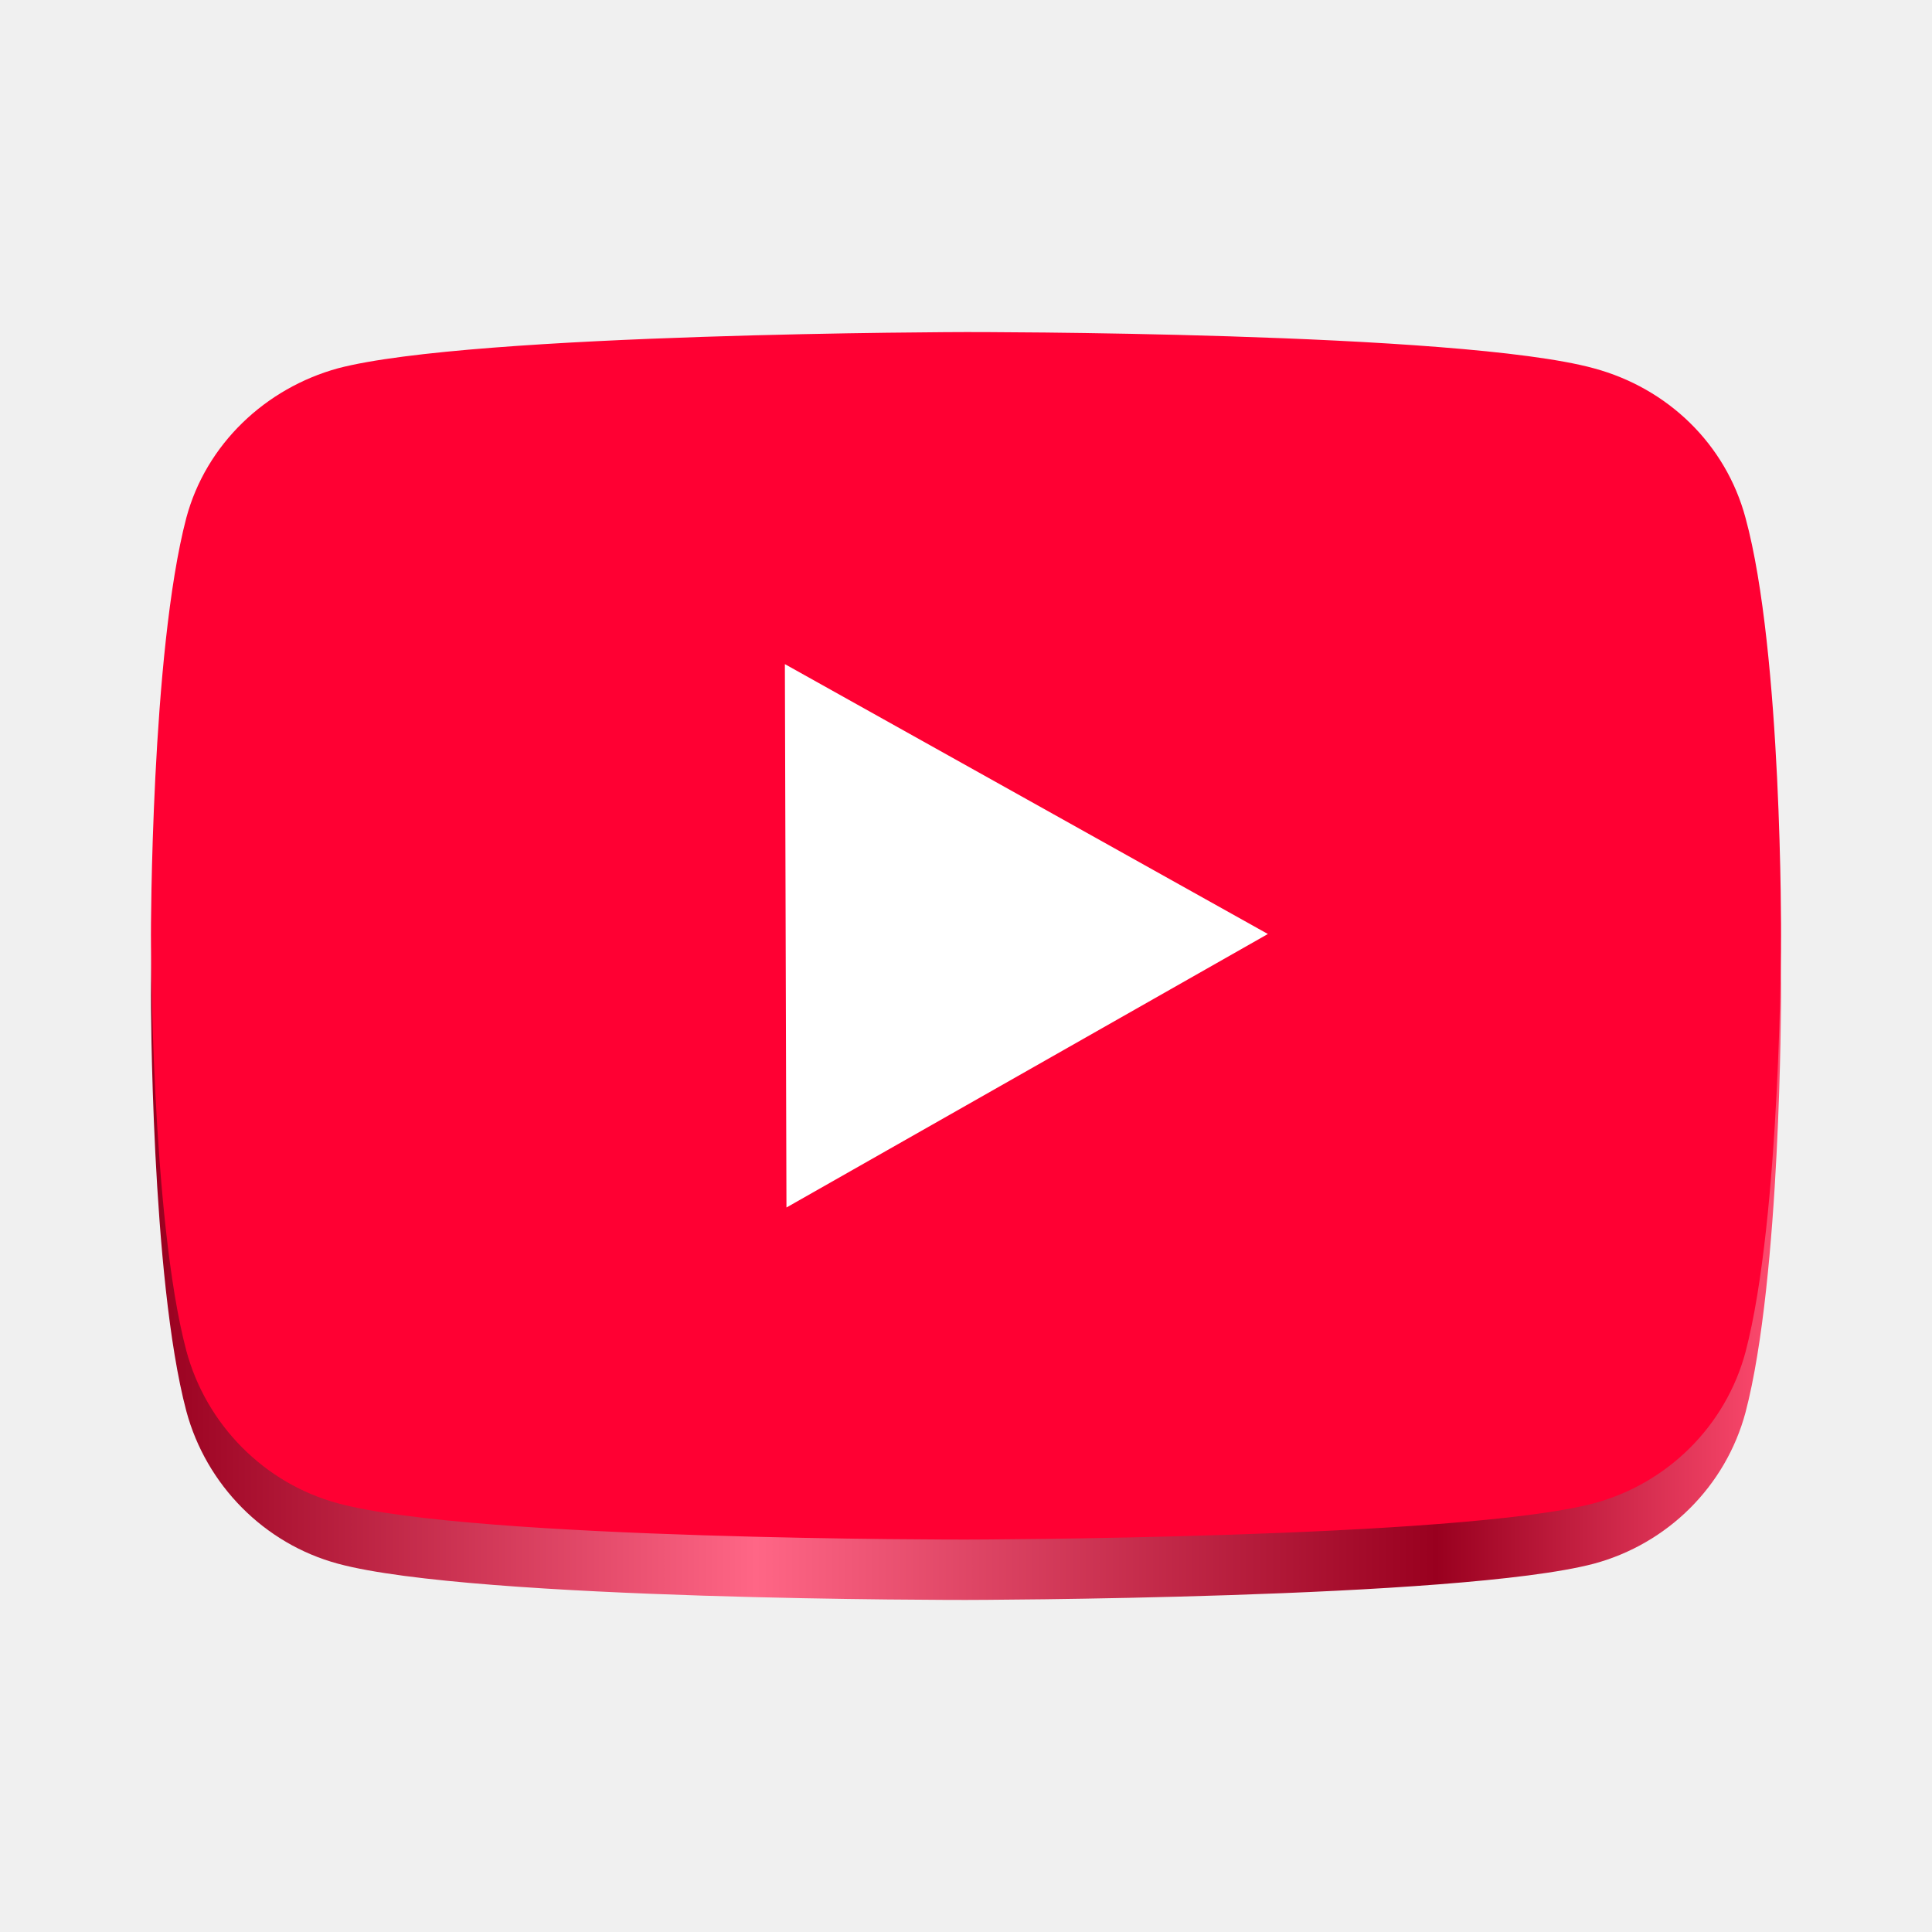
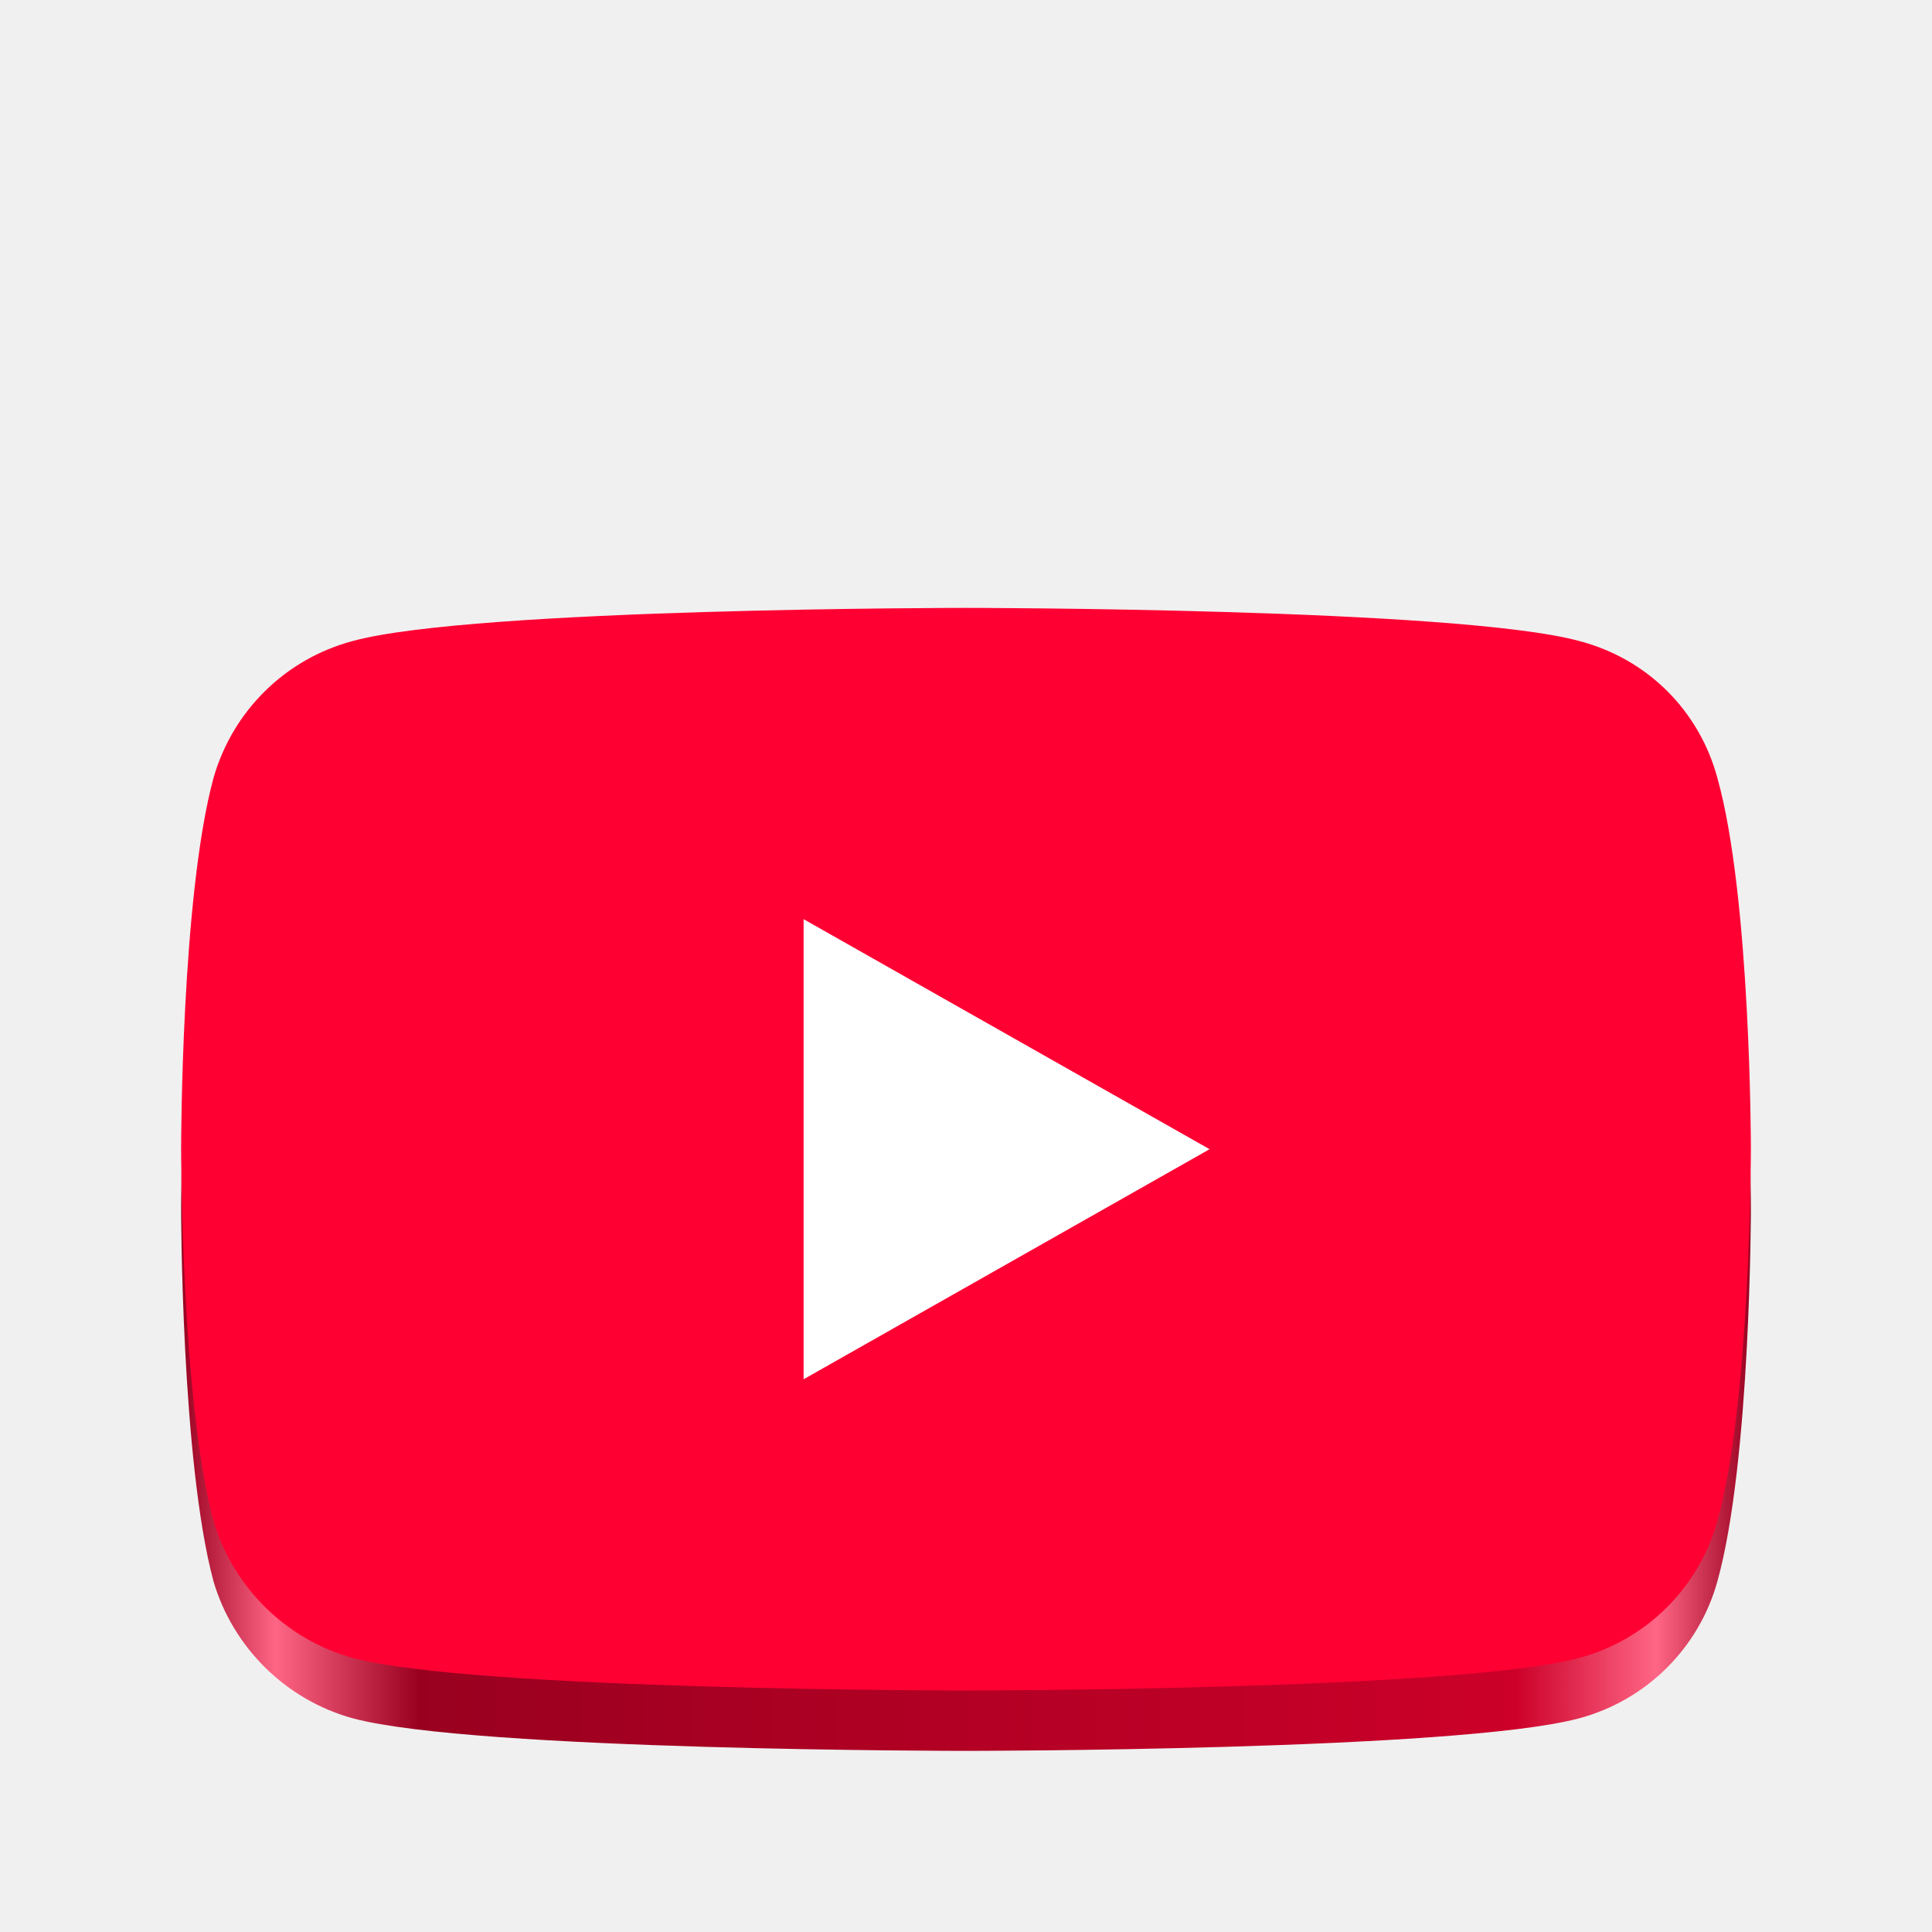
- <svg xmlns="http://www.w3.org/2000/svg" xmlns:xlink="http://www.w3.org/1999/xlink" width="128" height="128" version="1" id="svg20" xml:space="preserve">
-   <defs id="defs24">
-     <clipPath id="SVGID_2_">
-       <use xlink:href="#SVGID_1_" overflow="visible" id="use5" />
-     </clipPath>
-     <linearGradient id="SVGID_16_" gradientUnits="userSpaceOnUse" x1="8" y1="104.242" x2="130.648" y2="104.242">
-       <stop offset="0" style="stop-color:#F4B400;stop-opacity:0.4" id="stop119" />
-       <stop offset="0.086" style="stop-color:#F2A700;stop-opacity:0.295" id="stop121" />
-       <stop offset="0.219" style="stop-color:#F19800;stop-opacity:0.135" id="stop123" />
-       <stop offset="0.33" style="stop-color:#F09300;stop-opacity:0" id="stop125" />
+ <svg xmlns="http://www.w3.org/2000/svg" xmlns:xlink="http://www.w3.org/1999/xlink" viewBox="0 0 128 128" style="display:inline;enable-background:new" version="1.0" id="svg11300" height="128" width="128">
+   <defs id="defs3">
+     <linearGradient id="linearGradient7">
+       <stop style="stop-color:#99001f;stop-opacity:1;" offset="0" id="stop2" />
+       <stop id="stop3" offset="0.06" style="stop-color:#ff6685;stop-opacity:1;" />
+       <stop style="stop-color:#99001f;stop-opacity:1;" offset="0.152" id="stop4" />
+       <stop id="stop5" offset="0.85" style="stop-color:#cc0029;stop-opacity:1;" />
+       <stop style="stop-color:#ff6685;stop-opacity:1;" offset="0.94" id="stop6" />
+       <stop style="stop-color:#99001f;stop-opacity:1;" offset="1" id="stop7" />
    </linearGradient>
-     <clipPath id="SVGID_15_">
-       <use xlink:href="#SVGID_14_" overflow="visible" id="use116" />
-     </clipPath>
-     <clipPath id="SVGID_11_">
-       <use xlink:href="#SVGID_10_" overflow="visible" id="use86" />
-     </clipPath>
-     <linearGradient id="SVGID_12_" gradientUnits="userSpaceOnUse" x1="29.337" y1="75.021" x2="81.837" y2="44.354">
-       <stop offset="0" style="stop-color:#1A237E;stop-opacity:0.6" id="stop95" />
-       <stop offset="0.66" style="stop-color:#1A237E;stop-opacity:0" id="stop97" />
-     </linearGradient>
-     <linearGradient id="SVGID_9_" gradientUnits="userSpaceOnUse" x1="121.872" y1="50.075" x2="136.286" y2="113.009">
-       <stop offset="0" style="stop-color:#1A237E;stop-opacity:0.3" id="stop74" />
-       <stop offset="0.66" style="stop-color:#1A237E;stop-opacity:0" id="stop76" />
-     </linearGradient>
-     <linearGradient id="SVGID_5_" gradientUnits="userSpaceOnUse" x1="118.568" y1="169.112" x2="54.576" y2="131.568">
-       <stop offset="0" style="stop-color:#1A237E;stop-opacity:0.2" id="stop38" />
-       <stop offset="0.33" style="stop-color:#1A237E;stop-opacity:0" id="stop40" />
-     </linearGradient>
-     <linearGradient id="SVGID_4_" gradientUnits="userSpaceOnUse" x1="30.429" y1="74.399" x2="86.541" y2="41.61">
-       <stop offset="0" style="stop-color:#1A237E;stop-opacity:0.2" id="stop25" />
-       <stop offset="0.66" style="stop-color:#1A237E;stop-opacity:0" id="stop27" />
-     </linearGradient>
-     <polygon id="SVGID_10_" points="130.65,116 91.77,184 184,184 184,56 96,56 " />
-     <polyline id="SVGID_14_" points="61.36,116 96,56 184,56 184,8 21.97,8 21.97,48.34           " />
-     <clipPath id="SVGID_2_-3">
-       <use xlink:href="#SVGID_1_" overflow="visible" id="use5-6" />
-     </clipPath>
-     <linearGradient id="SVGID_16_-7" gradientUnits="userSpaceOnUse" x1="8" y1="104.242" x2="130.648" y2="104.242">
-       <stop offset="0" style="stop-color:#F4B400;stop-opacity:0.4" id="stop119-5" />
-       <stop offset="0.086" style="stop-color:#F2A700;stop-opacity:0.295" id="stop121-3" />
-       <stop offset="0.219" style="stop-color:#F19800;stop-opacity:0.135" id="stop123-5" />
-       <stop offset="0.33" style="stop-color:#F09300;stop-opacity:0" id="stop125-6" />
-     </linearGradient>
-     <clipPath id="SVGID_15_-2">
-       <use xlink:href="#SVGID_14_-4" overflow="visible" id="use116-9" />
-     </clipPath>
-     <clipPath id="SVGID_11_-1">
-       <use xlink:href="#SVGID_10_-3" overflow="visible" id="use86-2" />
-     </clipPath>
-     <linearGradient id="SVGID_12_-7" gradientUnits="userSpaceOnUse" x1="29.337" y1="75.021" x2="81.837" y2="44.354">
-       <stop offset="0" style="stop-color:#1A237E;stop-opacity:0.6" id="stop95-0" />
-       <stop offset="0.66" style="stop-color:#1A237E;stop-opacity:0" id="stop97-9" />
-     </linearGradient>
-     <linearGradient id="SVGID_9_-3" gradientUnits="userSpaceOnUse" x1="121.872" y1="50.075" x2="136.286" y2="113.009">
-       <stop offset="0" style="stop-color:#1A237E;stop-opacity:0.3" id="stop74-6" />
-       <stop offset="0.66" style="stop-color:#1A237E;stop-opacity:0" id="stop76-0" />
-     </linearGradient>
-     <linearGradient id="SVGID_5_-6" gradientUnits="userSpaceOnUse" x1="118.568" y1="169.112" x2="54.576" y2="131.568">
-       <stop offset="0" style="stop-color:#1A237E;stop-opacity:0.2" id="stop38-2" />
-       <stop offset="0.33" style="stop-color:#1A237E;stop-opacity:0" id="stop40-6" />
-     </linearGradient>
-     <linearGradient id="SVGID_4_-1" gradientUnits="userSpaceOnUse" x1="30.429" y1="74.399" x2="86.541" y2="41.61">
-       <stop offset="0" style="stop-color:#1A237E;stop-opacity:0.2" id="stop25-8" />
-       <stop offset="0.66" style="stop-color:#1A237E;stop-opacity:0" id="stop27-7" />
-     </linearGradient>
-     <polygon id="SVGID_10_-3" points="130.65,116 91.77,184 184,184 184,56 96,56 " />
-     <polyline id="SVGID_14_-4" points="61.36,116 96,56 184,56 184,8 21.97,8 21.97,48.34           " />
-     <clipPath id="SVGID_2_-5">
-       <use xlink:href="#SVGID_1_" overflow="visible" id="use5-4" />
-     </clipPath>
-     <linearGradient id="SVGID_16_-74" gradientUnits="userSpaceOnUse" x1="8" y1="104.242" x2="130.648" y2="104.242">
-       <stop offset="0" style="stop-color:#F4B400;stop-opacity:0.4" id="stop119-52" />
-       <stop offset="0.086" style="stop-color:#F2A700;stop-opacity:0.295" id="stop121-5" />
-       <stop offset="0.219" style="stop-color:#F19800;stop-opacity:0.135" id="stop123-4" />
-       <stop offset="0.33" style="stop-color:#F09300;stop-opacity:0" id="stop125-7" />
-     </linearGradient>
-     <clipPath id="SVGID_15_-4">
-       <use xlink:href="#SVGID_14_-9" overflow="visible" id="use116-4" />
-     </clipPath>
-     <clipPath id="SVGID_11_-7">
-       <use xlink:href="#SVGID_10_-1" overflow="visible" id="use86-8" />
-     </clipPath>
-     <linearGradient id="SVGID_12_-6" gradientUnits="userSpaceOnUse" x1="29.337" y1="75.021" x2="81.837" y2="44.354">
-       <stop offset="0" style="stop-color:#1A237E;stop-opacity:0.6" id="stop95-8" />
-       <stop offset="0.66" style="stop-color:#1A237E;stop-opacity:0" id="stop97-8" />
-     </linearGradient>
-     <linearGradient id="SVGID_9_-1" gradientUnits="userSpaceOnUse" x1="121.872" y1="50.075" x2="136.286" y2="113.009">
-       <stop offset="0" style="stop-color:#1A237E;stop-opacity:0.3" id="stop74-4" />
-       <stop offset="0.66" style="stop-color:#1A237E;stop-opacity:0" id="stop76-9" />
-     </linearGradient>
-     <linearGradient id="SVGID_5_-9" gradientUnits="userSpaceOnUse" x1="118.568" y1="169.112" x2="54.576" y2="131.568">
-       <stop offset="0" style="stop-color:#1A237E;stop-opacity:0.2" id="stop38-26" />
-       <stop offset="0.33" style="stop-color:#1A237E;stop-opacity:0" id="stop40-64" />
-     </linearGradient>
-     <linearGradient id="SVGID_4_-8" gradientUnits="userSpaceOnUse" x1="30.429" y1="74.399" x2="86.541" y2="41.61">
-       <stop offset="0" style="stop-color:#1A237E;stop-opacity:0.2" id="stop25-7" />
-       <stop offset="0.66" style="stop-color:#1A237E;stop-opacity:0" id="stop27-1" />
-     </linearGradient>
-     <polygon id="SVGID_10_-1" points="130.65,116 91.77,184 184,184 184,56 96,56 " />
-     <polyline id="SVGID_14_-9" points="61.36,116 96,56 184,56 184,8 21.97,8 21.97,48.34           " />
-     <clipPath id="SVGID_2_-8">
-       <use xlink:href="#SVGID_1_" overflow="visible" id="use5-48" />
-     </clipPath>
-     <linearGradient id="SVGID_4_-10" gradientUnits="userSpaceOnUse" x1="30.429" y1="74.399" x2="86.541" y2="41.61">
-       <stop offset="0" style="stop-color:#1A237E;stop-opacity:0.2" id="stop25-3" />
-       <stop offset="0.66" style="stop-color:#1A237E;stop-opacity:0" id="stop27-0" />
-     </linearGradient>
-     <linearGradient id="SVGID_5_-4" gradientUnits="userSpaceOnUse" x1="118.568" y1="169.112" x2="54.576" y2="131.568">
-       <stop offset="0" style="stop-color:#1A237E;stop-opacity:0.2" id="stop38-4" />
-       <stop offset="0.33" style="stop-color:#1A237E;stop-opacity:0" id="stop40-4" />
-     </linearGradient>
-     <linearGradient id="SVGID_9_-4" gradientUnits="userSpaceOnUse" x1="121.872" y1="50.075" x2="136.286" y2="113.009">
-       <stop offset="0" style="stop-color:#1A237E;stop-opacity:0.3" id="stop74-7" />
-       <stop offset="0.66" style="stop-color:#1A237E;stop-opacity:0" id="stop76-6" />
-     </linearGradient>
-     <clipPath id="SVGID_11_-3">
-       <use xlink:href="#SVGID_10_-33" overflow="visible" id="use86-1" />
-     </clipPath>
-     <linearGradient id="SVGID_12_-75" gradientUnits="userSpaceOnUse" x1="29.337" y1="75.021" x2="81.837" y2="44.354">
-       <stop offset="0" style="stop-color:#1A237E;stop-opacity:0.6" id="stop95-9" />
-       <stop offset="0.66" style="stop-color:#1A237E;stop-opacity:0" id="stop97-6" />
-     </linearGradient>
-     <linearGradient id="SVGID_16_-2" gradientUnits="userSpaceOnUse" x1="8" y1="104.242" x2="130.648" y2="104.242">
-       <stop offset="0" style="stop-color:#F4B400;stop-opacity:0.4" id="stop119-1" />
-       <stop offset="0.086" style="stop-color:#F2A700;stop-opacity:0.295" id="stop121-7" />
-       <stop offset="0.219" style="stop-color:#F19800;stop-opacity:0.135" id="stop123-8" />
-       <stop offset="0.33" style="stop-color:#F09300;stop-opacity:0" id="stop125-5" />
-     </linearGradient>
-     <clipPath id="SVGID_15_-7">
-       <use xlink:href="#SVGID_14_-97" overflow="visible" id="use116-41" />
-     </clipPath>
-     <polygon id="SVGID_10_-33" points="130.65,116 91.77,184 184,184 184,56 96,56 " />
-     <polyline id="SVGID_14_-97" points="61.36,116 96,56 184,56 184,8 21.97,8 21.97,48.34           " />
-     <linearGradient id="a" gradientUnits="userSpaceOnUse" x1="37.001" x2="123.273" y1="121.847" y2="121.847" gradientTransform="matrix(0.9985048,0,0,0.9818312,0.1854,3.355084)">
-       <stop offset="0" stop-color="#deddda" id="stop1" style="stop-color:#99001f;stop-opacity:1;" />
-       <stop offset="0.37" stop-color="#deddda" id="stop2" style="stop-color:#ff6686;stop-opacity:1;" />
-       <stop offset="0.788" stop-color="#deddda" id="stop3" style="stop-color:#99001f;stop-opacity:1;" />
-       <stop offset="1" stop-color="#f6f5f4" id="stop4" style="stop-color:#ff4c70;stop-opacity:1;" />
-     </linearGradient>
-     <linearGradient id="linearGradient5084">
-       <stop style="stop-color:#000000;stop-opacity:1;" offset="0" id="stop5086" />
-       <stop style="stop-color:#000000;stop-opacity:0;" offset="1" id="stop5088" />
-     </linearGradient>
-     <radialGradient xlink:href="#linearGradient5084" id="radialGradient22432" cx="-160.503" cy="192.82" fx="-160.503" fy="192.82" r="11.385" gradientTransform="matrix(5.453285,5.3618012e-7,-3.3386528e-7,3.294854,944.5029,-533.487)" gradientUnits="userSpaceOnUse" />
-     <clipPath clipPathUnits="userSpaceOnUse" id="clipPath22418">
-       <path d="m 72.939,59.344 c -7.91,4.304 -14.192,11.437 -17.402,19.758 -1.765,4.576 -2.611,9.674 -1.238,14.379 0.904,3.097 2.774,5.928 5.344,7.922 2.57,1.994 5.836,3.128 9.107,3.066 3.781,-0.071 7.512,-1.778 9.961,-4.617 2.449,-2.839 3.557,-6.77 2.885,-10.436 -0.462,-2.518 -1.699,-4.831 -3.076,-7 C 77.143,80.247 75.606,78.166 74.449,75.875 71.89,70.805 71.34,64.782 72.939,59.344 Z" id="path22420" style="color:#000000;display:inline;overflow:visible;visibility:visible;fill:none;stroke:#000000;stroke-width:0.818;stroke-miterlimit:4;stroke-dasharray:none;stroke-opacity:1;marker:none" xlink:href="#path2453-1" transform="matrix(0.8083006,0,0,0.8205673,-216.4647,115.5625)" />
-     </clipPath>
-     <filter id="filter22422" x="-0.108" width="1.217" y="-0.079" height="1.147">
-       <feGaussianBlur stdDeviation="1.063" id="feGaussianBlur22424" />
-     </filter>
-     <linearGradient xlink:href="#a" id="linearGradient6" x1="10" y1="66" x2="118" y2="66" gradientUnits="userSpaceOnUse" />
+     <linearGradient xlink:href="#linearGradient7" id="linearGradient2" x1="12" y1="80.138" x2="116" y2="80.138" gradientUnits="userSpaceOnUse" />
  </defs>
-   <path d="m 64,26 c 0,0 -32.693,0.049 -41.613,2.402 -4.789,1.318 -8.728,5.012 -10.043,9.906 -2.348,8.941 -2.344,27.646 -2.344,27.646 0,0 -0.004,18.685 2.344,27.533 1.315,4.894 5.16,8.793 10.043,10.111 C 31.401,106.045 64,106 64,106 c 0,0 32.681,-0.05 41.601,-2.402 4.883,-1.318 8.728,-5.125 10.043,-10.02 2.348,-8.941 2.355,-27.533 2.355,-27.533 0,0 0.085,-18.797 -2.355,-27.738 -1.315,-4.894 -5.16,-8.587 -10.043,-9.905 C 96.681,25.955 64,26 64,26 Z" style="fill:url(#linearGradient6);fill-opacity:1;stroke-width:0.94" id="path1" />
-   <path d="m 64,22 c 0,0 -32.693,0.049 -41.613,2.402 -4.789,1.318 -8.728,5.012 -10.043,9.906 -2.348,8.941 -2.344,27.646 -2.344,27.646 0,0 -0.004,18.685 2.344,27.533 1.315,4.894 5.16,8.793 10.043,10.111 C 31.401,102.045 64,102 64,102 c 0,0 32.681,-0.05 41.601,-2.402 4.883,-1.318 8.728,-5.125 10.043,-10.02 2.348,-8.941 2.355,-27.533 2.355,-27.533 0,0 0.085,-18.797 -2.355,-27.738 -1.315,-4.894 -5.16,-8.587 -10.043,-9.905 C 96.681,21.955 64,22 64,22 Z" style="fill:#ff0033;fill-opacity:1;stroke-width:0.94" id="path2" />
-   <path id="path6" style="fill:#ffffff;fill-opacity:1;stroke-width:1.041" d="M 52,44 52.105,80 84,61.88 Z" />
+   <path d="m 63.945,116 c 0,0 32.58,0 40.661,-2.152 4.55,-1.219 7.972,-4.734 9.173,-9.073 C 116,96.814 116,80.066 116,80.066 c 0,0 0,-16.64 -2.221,-24.53 -1.201,-4.447 -4.623,-7.89 -9.173,-9.073 -8.081,-2.188 -40.661,-2.188 -40.661,-2.188 0,0 -32.507,0 -40.552,2.188 -4.477,1.183 -7.972,4.626 -9.246,9.073 C 12,63.426 12,80.066 12,80.066 c 0,0 0,16.748 2.148,24.709 1.274,4.339 4.769,7.854 9.246,9.073 C 31.439,116 63.945,116 63.945,116 Z" fill="#ff0033" id="path1" style="stroke-width:0.018;fill:url(#linearGradient2)" clip-path="none" />
+   <path d="m 63.945,112 c 0,0 32.58,0 40.661,-2.152 4.55,-1.219 7.972,-4.734 9.173,-9.073 C 116,92.814 116,76.066 116,76.066 c 0,0 0,-16.64 -2.221,-24.53 -1.201,-4.447 -4.623,-7.89 -9.173,-9.073 -8.081,-2.188 -40.661,-2.188 -40.661,-2.188 0,0 -32.507,0 -40.552,2.188 -4.477,1.183 -7.972,4.626 -9.246,9.073 C 12,59.426 12,76.066 12,76.066 c 0,0 0,16.748 2.148,24.709 1.274,4.339 4.769,7.854 9.246,9.073 C 31.439,112 63.945,112 63.945,112 Z" fill="#ff0033" id="path1412" style="stroke-width:0.018" clip-path="none" />
+   <path d="M 80.138,76.138 53.241,60.897 V 91.379 Z" fill="#ffffff" id="path1414" style="stroke-width:0.018" clip-path="none" />
</svg>
